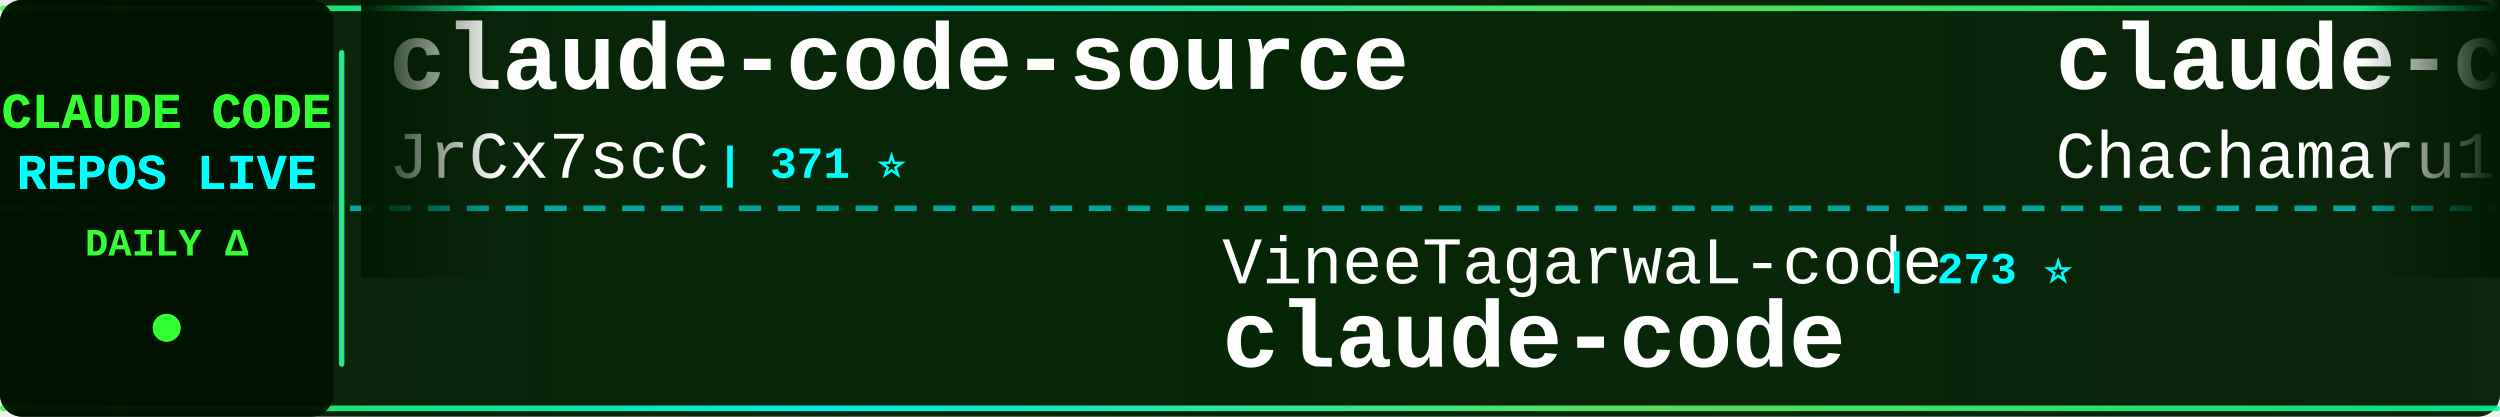
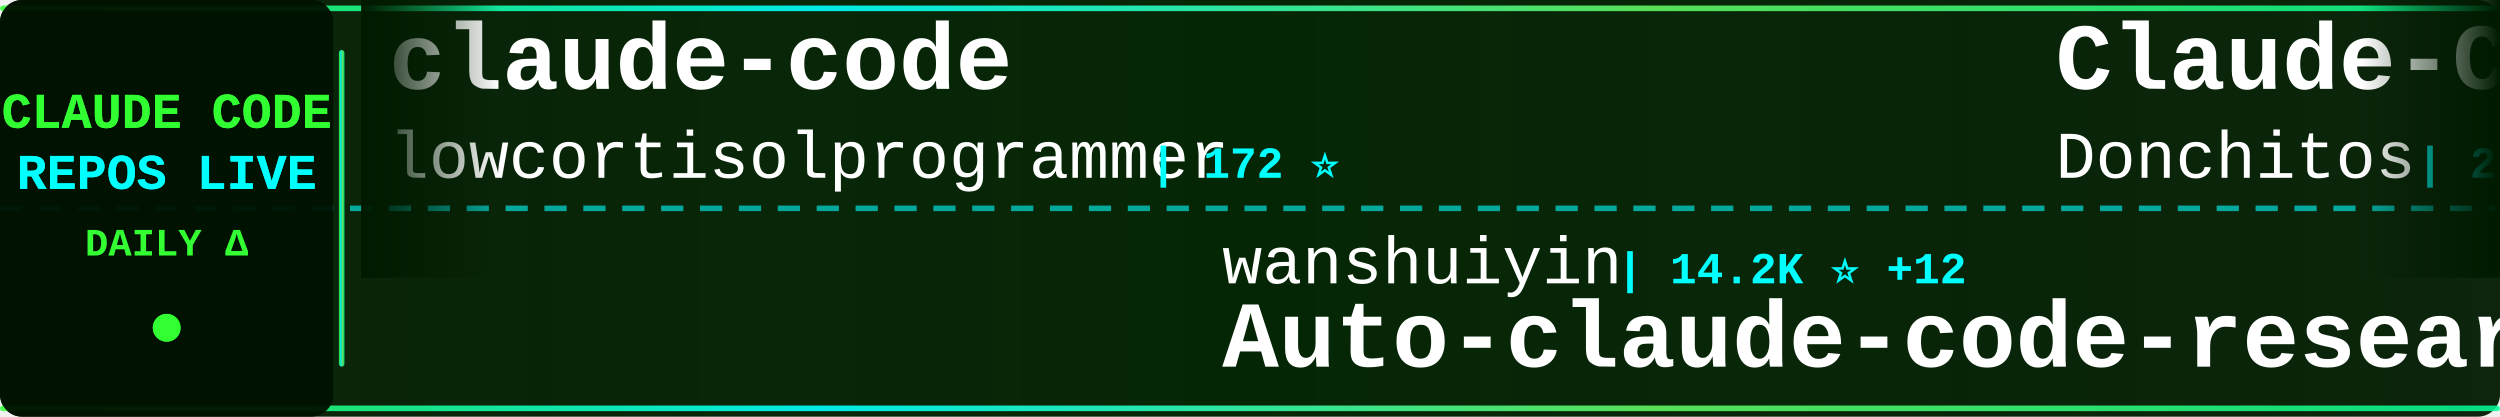
<svg xmlns="http://www.w3.org/2000/svg" width="900" height="150">
  <defs>
    <linearGradient id="tickerBg" x1="0%" y1="0%" x2="100%" y2="0%">
      <stop offset="0%" style="stop-color:#001a00;stop-opacity:0.95" />
      <stop offset="50%" style="stop-color:#002200;stop-opacity:0.98" />
      <stop offset="100%" style="stop-color:#001a00;stop-opacity:0.95" />
    </linearGradient>
    <linearGradient id="borderGrad" x1="0%" y1="0%" x2="100%" y2="0%">
      <stop offset="0%" style="stop-color:#33ff33;stop-opacity:0.85">
        <animate attributeName="stop-opacity" values="0.85;1;0.85" dur="2s" repeatCount="indefinite" />
      </stop>
      <stop offset="33%" style="stop-color:#00ffff;stop-opacity:0.9">
        <animate attributeName="stop-opacity" values="0.9;1;0.9" dur="2.2s" repeatCount="indefinite" />
      </stop>
      <stop offset="66%" style="stop-color:#66ff66;stop-opacity:0.85">
        <animate attributeName="stop-opacity" values="0.85;1;0.85" dur="1.8s" repeatCount="indefinite" />
      </stop>
      <stop offset="100%" style="stop-color:#00ff99;stop-opacity:0.85">
        <animate attributeName="stop-opacity" values="0.85;1;0.85" dur="2s" repeatCount="indefinite" />
      </stop>
    </linearGradient>
    <filter id="textGlow">
      <feGaussianBlur stdDeviation="0.1" result="coloredBlur" />
      <feMerge>
        <feMergeNode in="coloredBlur" />
        <feMergeNode in="SourceGraphic" />
      </feMerge>
    </filter>
    <filter id="metricGlow">
      <feGaussianBlur stdDeviation="0.2" result="coloredBlur" />
      <feMerge>
        <feMergeNode in="coloredBlur" />
        <feMergeNode in="SourceGraphic" />
      </feMerge>
    </filter>
    <linearGradient id="leftFade" x1="0%" y1="0%" x2="100%" y2="0%">
      <stop offset="0%" style="stop-color:#001a00;stop-opacity:1" />
      <stop offset="100%" style="stop-color:#001a00;stop-opacity:0" />
    </linearGradient>
    <linearGradient id="rightFade" x1="0%" y1="0%" x2="100%" y2="0%">
      <stop offset="0%" style="stop-color:#001a00;stop-opacity:0" />
      <stop offset="100%" style="stop-color:#001a00;stop-opacity:1" />
    </linearGradient>
  </defs>
  <rect width="900" height="150" fill="url(#tickerBg)" rx="8" />
  <rect x="0" y="2" width="900" height="2" fill="url(#borderGrad)" rx="1" />
  <rect x="0" y="146" width="900" height="2" fill="url(#borderGrad)" rx="1" />
  <line x1="0" y1="75" x2="900" y2="75" stroke="#00ffff" stroke-width="2" stroke-dasharray="8 6" opacity="0.6" />
  <rect x="0" y="0" width="120" height="150" fill="#001100" opacity="0.95" rx="8" />
  <text x="60" y="46" font-family="'Courier New', monospace" font-size="18" font-weight="bold" fill="#33ff33" text-anchor="middle" filter="url(#textGlow)">
    CLAUDE CODE
  </text>
  <text x="60" y="68" font-family="'Courier New', monospace" font-size="18" font-weight="bold" fill="#00ffff" text-anchor="middle" filter="url(#textGlow)">
    REPOS LIVE
  </text>
  <text x="60" y="92" font-family="'Courier New', monospace" font-size="14" font-weight="bold" fill="#33ff33" text-anchor="middle">
    DAILY Δ
  </text>
  <circle cx="60" cy="118" r="5" fill="#33ff33" filter="url(#metricGlow)">
    <animate attributeName="r" values="4;6;4" dur="1.5s" repeatCount="indefinite" />
    <animate attributeName="opacity" values="0.6;1;0.6" dur="1.5s" repeatCount="indefinite" />
  </circle>
  <rect x="122" y="18" width="2" height="114" fill="url(#borderGrad)" rx="1" />
  <clipPath id="tickerClip">
    <rect x="130" y="0" width="770" height="150" />
  </clipPath>
  <g clip-path="url(#tickerClip)">
    <g id="tickerItems">
      <animateTransform attributeName="transform" attributeType="XML" type="translate" from="0 0" to="-3000 0" dur="54s" repeatCount="indefinite" />
      <g transform="translate(0, 0)">
-         <text x="140" y="32" font-family="'Courier New', monospace" font-size="34" font-weight="bold" fill="#ffffff">claude-code-source</text>
-         <text x="140" y="64" font-family="'Courier New', monospace" font-size="24" font-weight="normal" fill="#ffffff" opacity="1.0">JrCx7scC</text>
-         <text x="258" y="64" font-family="'Courier New', monospace" font-size="16" font-weight="bold" fill="#00ffff"> | 371 ⭐</text>
+         <text x="140" y="32" font-family="'Courier New', monospace" font-size="34" font-weight="bold" fill="#ffffff">claude-code</text>
+         <text x="140" y="64" font-family="'Courier New', monospace" font-size="24" font-weight="normal" fill="#ffffff" opacity="1.0">lowcortisolprogrammer</text>
+         <text x="414" y="64" font-family="'Courier New', monospace" font-size="16" font-weight="bold" fill="#00ffff"> | 172 ⭐</text>
      </g>
      <g transform="translate(300, 0)">
-         <text x="140" y="102" font-family="'Courier New', monospace" font-size="24" font-weight="normal" fill="#ffffff" opacity="1.0">VineeTagarwaL-code</text>
-         <text x="378" y="102" font-family="'Courier New', monospace" font-size="16" font-weight="bold" fill="#00ffff"> | 273 ⭐</text>
+         <text x="140" y="102" font-family="'Courier New', monospace" font-size="24" font-weight="normal" fill="#ffffff" opacity="1.0">wanshuiyin</text>
+         <text x="282" y="102" font-family="'Courier New', monospace" font-size="16" font-weight="bold" fill="#00ffff"> | 14.2K ⭐ +12</text>
+         <text x="140" y="132" font-family="'Courier New', monospace" font-size="34" font-weight="bold" fill="#ffffff">Auto-claude-code-researc...</text>
+       </g>
+       <g transform="translate(600, 0)">
+         <text x="140" y="32" font-family="'Courier New', monospace" font-size="34" font-weight="bold" fill="#ffffff">Claude-Code-Game-Studios</text>
+         <text x="140" y="64" font-family="'Courier New', monospace" font-size="24" font-weight="normal" fill="#ffffff" opacity="1.0">Donchitos</text>
+         <text x="270" y="64" font-family="'Courier New', monospace" font-size="16" font-weight="bold" fill="#00ffff"> | 23.6K ⭐ +11</text>
+       </g>
+       <g transform="translate(900, 0)">
+         <text x="140" y="102" font-family="'Courier New', monospace" font-size="24" font-weight="normal" fill="#ffffff" opacity="1.0">1rgs</text>
+         <text x="210" y="102" font-family="'Courier New', monospace" font-size="16" font-weight="bold" fill="#00ffff"> | 3.7K ⭐</text>
+         <text x="140" y="132" font-family="'Courier New', monospace" font-size="34" font-weight="bold" fill="#ffffff">claude-code-proxy</text>
+       </g>
+       <g transform="translate(1200, 0)">
+         <text x="140" y="32" font-family="'Courier New', monospace" font-size="34" font-weight="bold" fill="#ffffff">claude-code-my-workflow</text>
+         <text x="140" y="64" font-family="'Courier New', monospace" font-size="24" font-weight="normal" fill="#ffffff" opacity="1.0">pedrohcgs</text>
+         <text x="270" y="64" font-family="'Courier New', monospace" font-size="16" font-weight="bold" fill="#00ffff"> | 1.4K ⭐ +1</text>
+       </g>
+       <g transform="translate(1500, 0)">
+         <text x="140" y="102" font-family="'Courier New', monospace" font-size="24" font-weight="normal" fill="#ffffff" opacity="1.0">zebbern</text>
+         <text x="246" y="102" font-family="'Courier New', monospace" font-size="16" font-weight="bold" fill="#00ffff"> | 4.5K ⭐ +3</text>
+         <text x="140" y="132" font-family="'Courier New', monospace" font-size="34" font-weight="bold" fill="#ffffff">claude-code-guide</text>
+       </g>
+       <g transform="translate(1800, 0)">
+         <text x="140" y="32" font-family="'Courier New', monospace" font-size="34" font-weight="bold" fill="#ffffff">ECC</text>
+         <text x="140" y="64" font-family="'Courier New', monospace" font-size="24" font-weight="normal" fill="#ffffff" opacity="1.0">affaan-m</text>
+         <text x="258" y="64" font-family="'Courier New', monospace" font-size="16" font-weight="bold" fill="#00ffff"> | 237.3K ⭐ +46</text>
+       </g>
+       <g transform="translate(2100, 0)">
+         <text x="140" y="102" font-family="'Courier New', monospace" font-size="24" font-weight="normal" fill="#ffffff" opacity="1.0">chauncygu</text>
+         <text x="270" y="102" font-family="'Courier New', monospace" font-size="16" font-weight="bold" fill="#00ffff"> | 2.8K ⭐ +1</text>
+         <text x="140" y="132" font-family="'Courier New', monospace" font-size="34" font-weight="bold" fill="#ffffff">collection-claude-code-s...</text>
+       </g>
+       <g transform="translate(2400, 0)">
+         <text x="140" y="32" font-family="'Courier New', monospace" font-size="34" font-weight="bold" fill="#ffffff">claude-code-templates</text>
+         <text x="140" y="64" font-family="'Courier New', monospace" font-size="24" font-weight="normal" fill="#ffffff" opacity="1.0">davila7</text>
+         <text x="246" y="64" font-family="'Courier New', monospace" font-size="16" font-weight="bold" fill="#00ffff"> | 30.1K ⭐ +3</text>
+       </g>
+       <g transform="translate(2700, 0)">
+         <text x="140" y="102" font-family="'Courier New', monospace" font-size="24" font-weight="normal" fill="#ffffff" opacity="1.0">xorespesp</text>
+         <text x="270" y="102" font-family="'Courier New', monospace" font-size="16" font-weight="bold" fill="#00ffff"> | 231 ⭐</text>
        <text x="140" y="132" font-family="'Courier New', monospace" font-size="34" font-weight="bold" fill="#ffffff">claude-code</text>
      </g>
-       <g transform="translate(600, 0)">
-         <text x="140" y="32" font-family="'Courier New', monospace" font-size="34" font-weight="bold" fill="#ffffff">claude-code-harness</text>
-         <text x="140" y="64" font-family="'Courier New', monospace" font-size="24" font-weight="normal" fill="#ffffff" opacity="1.0">Chachamaru127</text>
-         <text x="318" y="64" font-family="'Courier New', monospace" font-size="16" font-weight="bold" fill="#00ffff"> | 3.0K ⭐ +2</text>
-       </g>
-       <g transform="translate(900, 0)">
-         <text x="140" y="102" font-family="'Courier New', monospace" font-size="24" font-weight="normal" fill="#ffffff" opacity="1.0">RichardAtCT</text>
-         <text x="294" y="102" font-family="'Courier New', monospace" font-size="16" font-weight="bold" fill="#00ffff"> | 2.7K ⭐ -1</text>
-         <text x="140" y="132" font-family="'Courier New', monospace" font-size="34" font-weight="bold" fill="#ffffff">claude-code-telegram</text>
-       </g>
-       <g transform="translate(1200, 0)">
-         <text x="140" y="32" font-family="'Courier New', monospace" font-size="34" font-weight="bold" fill="#ffffff">edmunds-claude-code</text>
-         <text x="140" y="64" font-family="'Courier New', monospace" font-size="24" font-weight="normal" fill="#ffffff" opacity="1.0">edmund-io</text>
-         <text x="270" y="64" font-family="'Courier New', monospace" font-size="16" font-weight="bold" fill="#00ffff"> | 1.5K ⭐</text>
-       </g>
-       <g transform="translate(1500, 0)">
-         <text x="140" y="102" font-family="'Courier New', monospace" font-size="24" font-weight="normal" fill="#ffffff" opacity="1.0">disler</text>
-         <text x="234" y="102" font-family="'Courier New', monospace" font-size="16" font-weight="bold" fill="#00ffff"> | 3.9K ⭐ +1</text>
-         <text x="140" y="132" font-family="'Courier New', monospace" font-size="34" font-weight="bold" fill="#ffffff">claude-code-hooks-master...</text>
-       </g>
-       <g transform="translate(1800, 0)">
-         <text x="140" y="32" font-family="'Courier New', monospace" font-size="34" font-weight="bold" fill="#ffffff">claude_code_src</text>
-         <text x="140" y="64" font-family="'Courier New', monospace" font-size="24" font-weight="normal" fill="#ffffff" opacity="1.0">ponponon</text>
-         <text x="258" y="64" font-family="'Courier New', monospace" font-size="16" font-weight="bold" fill="#00ffff"> | 2.3K ⭐</text>
-       </g>
-       <g transform="translate(2100, 0)">
-         <text x="140" y="102" font-family="'Courier New', monospace" font-size="24" font-weight="normal" fill="#ffffff" opacity="1.0">VoltAgent</text>
-         <text x="270" y="102" font-family="'Courier New', monospace" font-size="16" font-weight="bold" fill="#00ffff"> | 24.0K ⭐ +8</text>
-         <text x="140" y="132" font-family="'Courier New', monospace" font-size="34" font-weight="bold" fill="#ffffff">awesome-claude-code-suba...</text>
-       </g>
-       <g transform="translate(2400, 0)">
-         <text x="140" y="32" font-family="'Courier New', monospace" font-size="34" font-weight="bold" fill="#ffffff">claude-code-prompts</text>
-         <text x="140" y="64" font-family="'Courier New', monospace" font-size="24" font-weight="normal" fill="#ffffff" opacity="1.0">repowise-dev</text>
-         <text x="306" y="64" font-family="'Courier New', monospace" font-size="16" font-weight="bold" fill="#00ffff"> | 1.2K ⭐</text>
-       </g>
-       <g transform="translate(2700, 0)">
-         <text x="140" y="102" font-family="'Courier New', monospace" font-size="24" font-weight="normal" fill="#ffffff" opacity="1.0">digitalsamba</text>
-         <text x="306" y="102" font-family="'Courier New', monospace" font-size="16" font-weight="bold" fill="#00ffff"> | 1.9K ⭐ +5</text>
-         <text x="140" y="132" font-family="'Courier New', monospace" font-size="34" font-weight="bold" fill="#ffffff">claude-code-video-toolki...</text>
-       </g>
      <g transform="translate(3000, 0)">
-         <text x="140" y="32" font-family="'Courier New', monospace" font-size="34" font-weight="bold" fill="#ffffff">claude-code-source</text>
-         <text x="140" y="64" font-family="'Courier New', monospace" font-size="24" font-weight="normal" fill="#ffffff" opacity="1.0">JrCx7scC</text>
-         <text x="258" y="64" font-family="'Courier New', monospace" font-size="16" font-weight="bold" fill="#00ffff"> | 371 ⭐</text>
+         <text x="140" y="32" font-family="'Courier New', monospace" font-size="34" font-weight="bold" fill="#ffffff">claude-code</text>
+         <text x="140" y="64" font-family="'Courier New', monospace" font-size="24" font-weight="normal" fill="#ffffff" opacity="1.0">lowcortisolprogrammer</text>
+         <text x="414" y="64" font-family="'Courier New', monospace" font-size="16" font-weight="bold" fill="#00ffff"> | 172 ⭐</text>
      </g>
      <g transform="translate(3300, 0)">
-         <text x="140" y="102" font-family="'Courier New', monospace" font-size="24" font-weight="normal" fill="#ffffff" opacity="1.0">VineeTagarwaL-code</text>
-         <text x="378" y="102" font-family="'Courier New', monospace" font-size="16" font-weight="bold" fill="#00ffff"> | 273 ⭐</text>
-         <text x="140" y="132" font-family="'Courier New', monospace" font-size="34" font-weight="bold" fill="#ffffff">claude-code</text>
+         <text x="140" y="102" font-family="'Courier New', monospace" font-size="24" font-weight="normal" fill="#ffffff" opacity="1.0">wanshuiyin</text>
+         <text x="282" y="102" font-family="'Courier New', monospace" font-size="16" font-weight="bold" fill="#00ffff"> | 14.2K ⭐ +12</text>
+         <text x="140" y="132" font-family="'Courier New', monospace" font-size="34" font-weight="bold" fill="#ffffff">Auto-claude-code-researc...</text>
      </g>
      <g transform="translate(3600, 0)">
-         <text x="140" y="32" font-family="'Courier New', monospace" font-size="34" font-weight="bold" fill="#ffffff">claude-code-harness</text>
-         <text x="140" y="64" font-family="'Courier New', monospace" font-size="24" font-weight="normal" fill="#ffffff" opacity="1.0">Chachamaru127</text>
-         <text x="318" y="64" font-family="'Courier New', monospace" font-size="16" font-weight="bold" fill="#00ffff"> | 3.0K ⭐ +2</text>
+         <text x="140" y="32" font-family="'Courier New', monospace" font-size="34" font-weight="bold" fill="#ffffff">Claude-Code-Game-Studios</text>
+         <text x="140" y="64" font-family="'Courier New', monospace" font-size="24" font-weight="normal" fill="#ffffff" opacity="1.0">Donchitos</text>
+         <text x="270" y="64" font-family="'Courier New', monospace" font-size="16" font-weight="bold" fill="#00ffff"> | 23.6K ⭐ +11</text>
      </g>
      <g transform="translate(3900, 0)">
-         <text x="140" y="102" font-family="'Courier New', monospace" font-size="24" font-weight="normal" fill="#ffffff" opacity="1.0">RichardAtCT</text>
-         <text x="294" y="102" font-family="'Courier New', monospace" font-size="16" font-weight="bold" fill="#00ffff"> | 2.7K ⭐ -1</text>
-         <text x="140" y="132" font-family="'Courier New', monospace" font-size="34" font-weight="bold" fill="#ffffff">claude-code-telegram</text>
+         <text x="140" y="102" font-family="'Courier New', monospace" font-size="24" font-weight="normal" fill="#ffffff" opacity="1.0">1rgs</text>
+         <text x="210" y="102" font-family="'Courier New', monospace" font-size="16" font-weight="bold" fill="#00ffff"> | 3.7K ⭐</text>
+         <text x="140" y="132" font-family="'Courier New', monospace" font-size="34" font-weight="bold" fill="#ffffff">claude-code-proxy</text>
      </g>
    </g>
  </g>
  <rect x="130" y="0" width="50" height="100" fill="url(#leftFade)" />
  <rect x="850" y="0" width="50" height="100" fill="url(#rightFade)" />
</svg>
